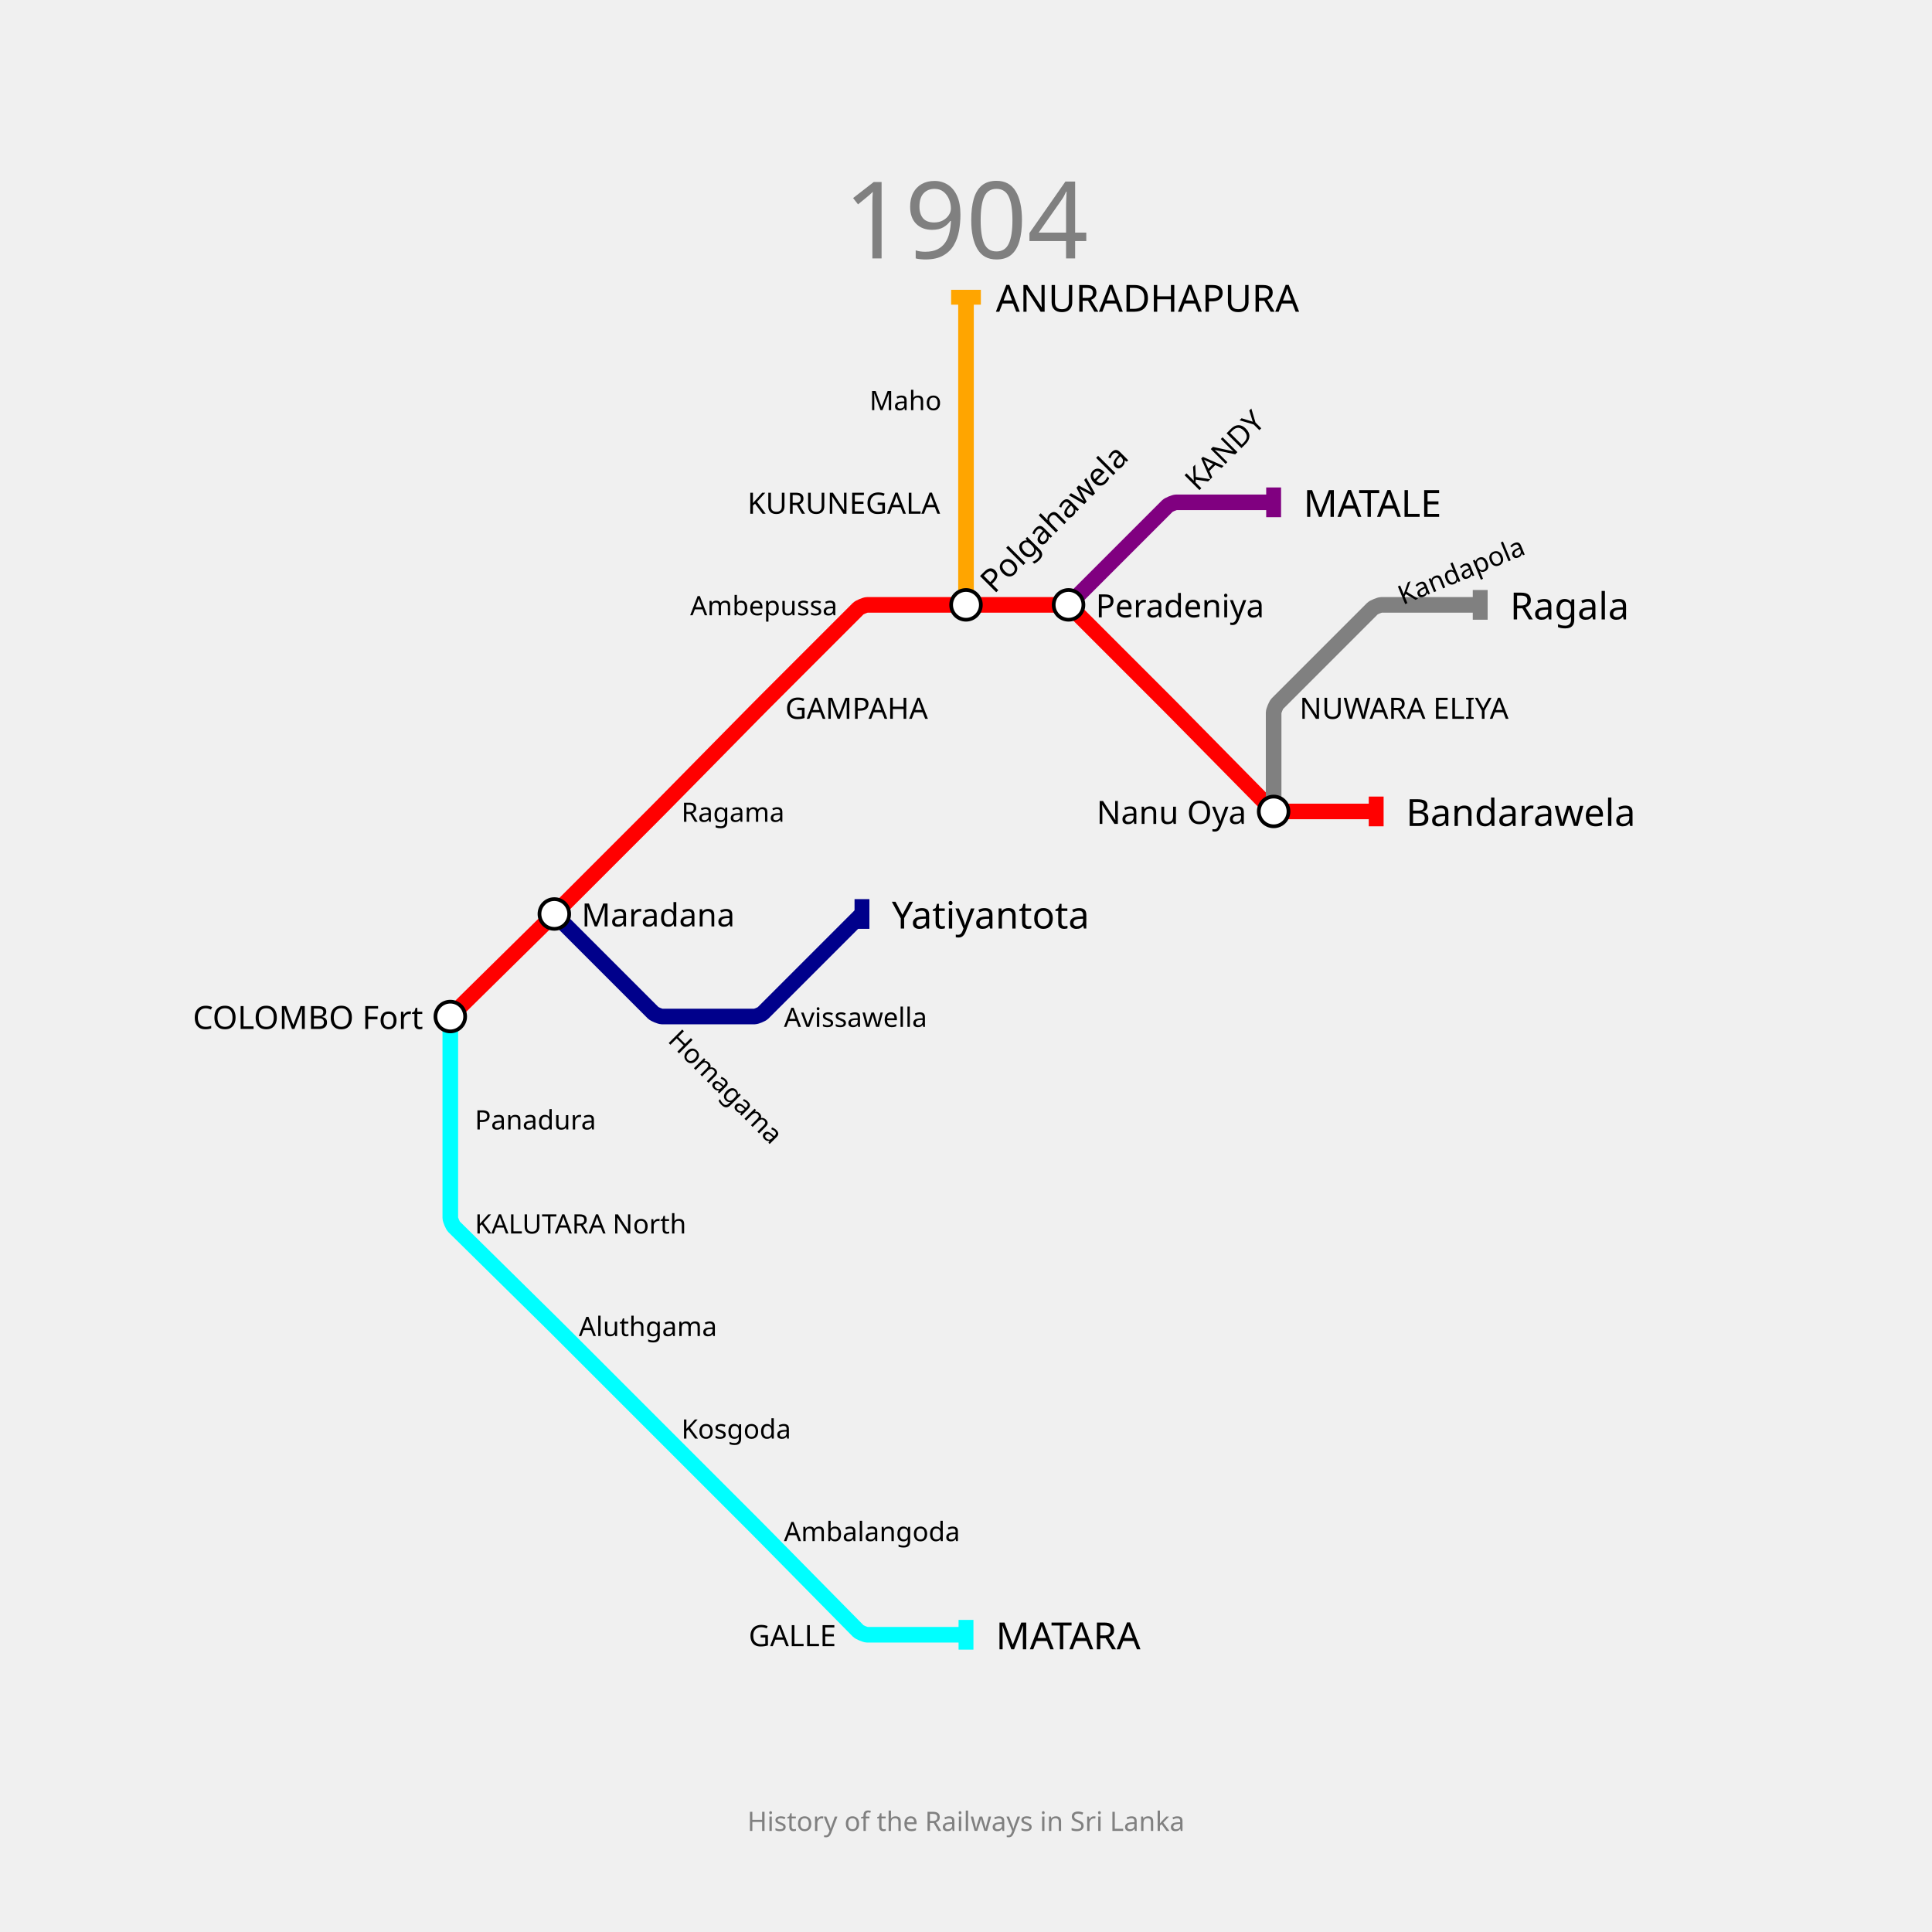
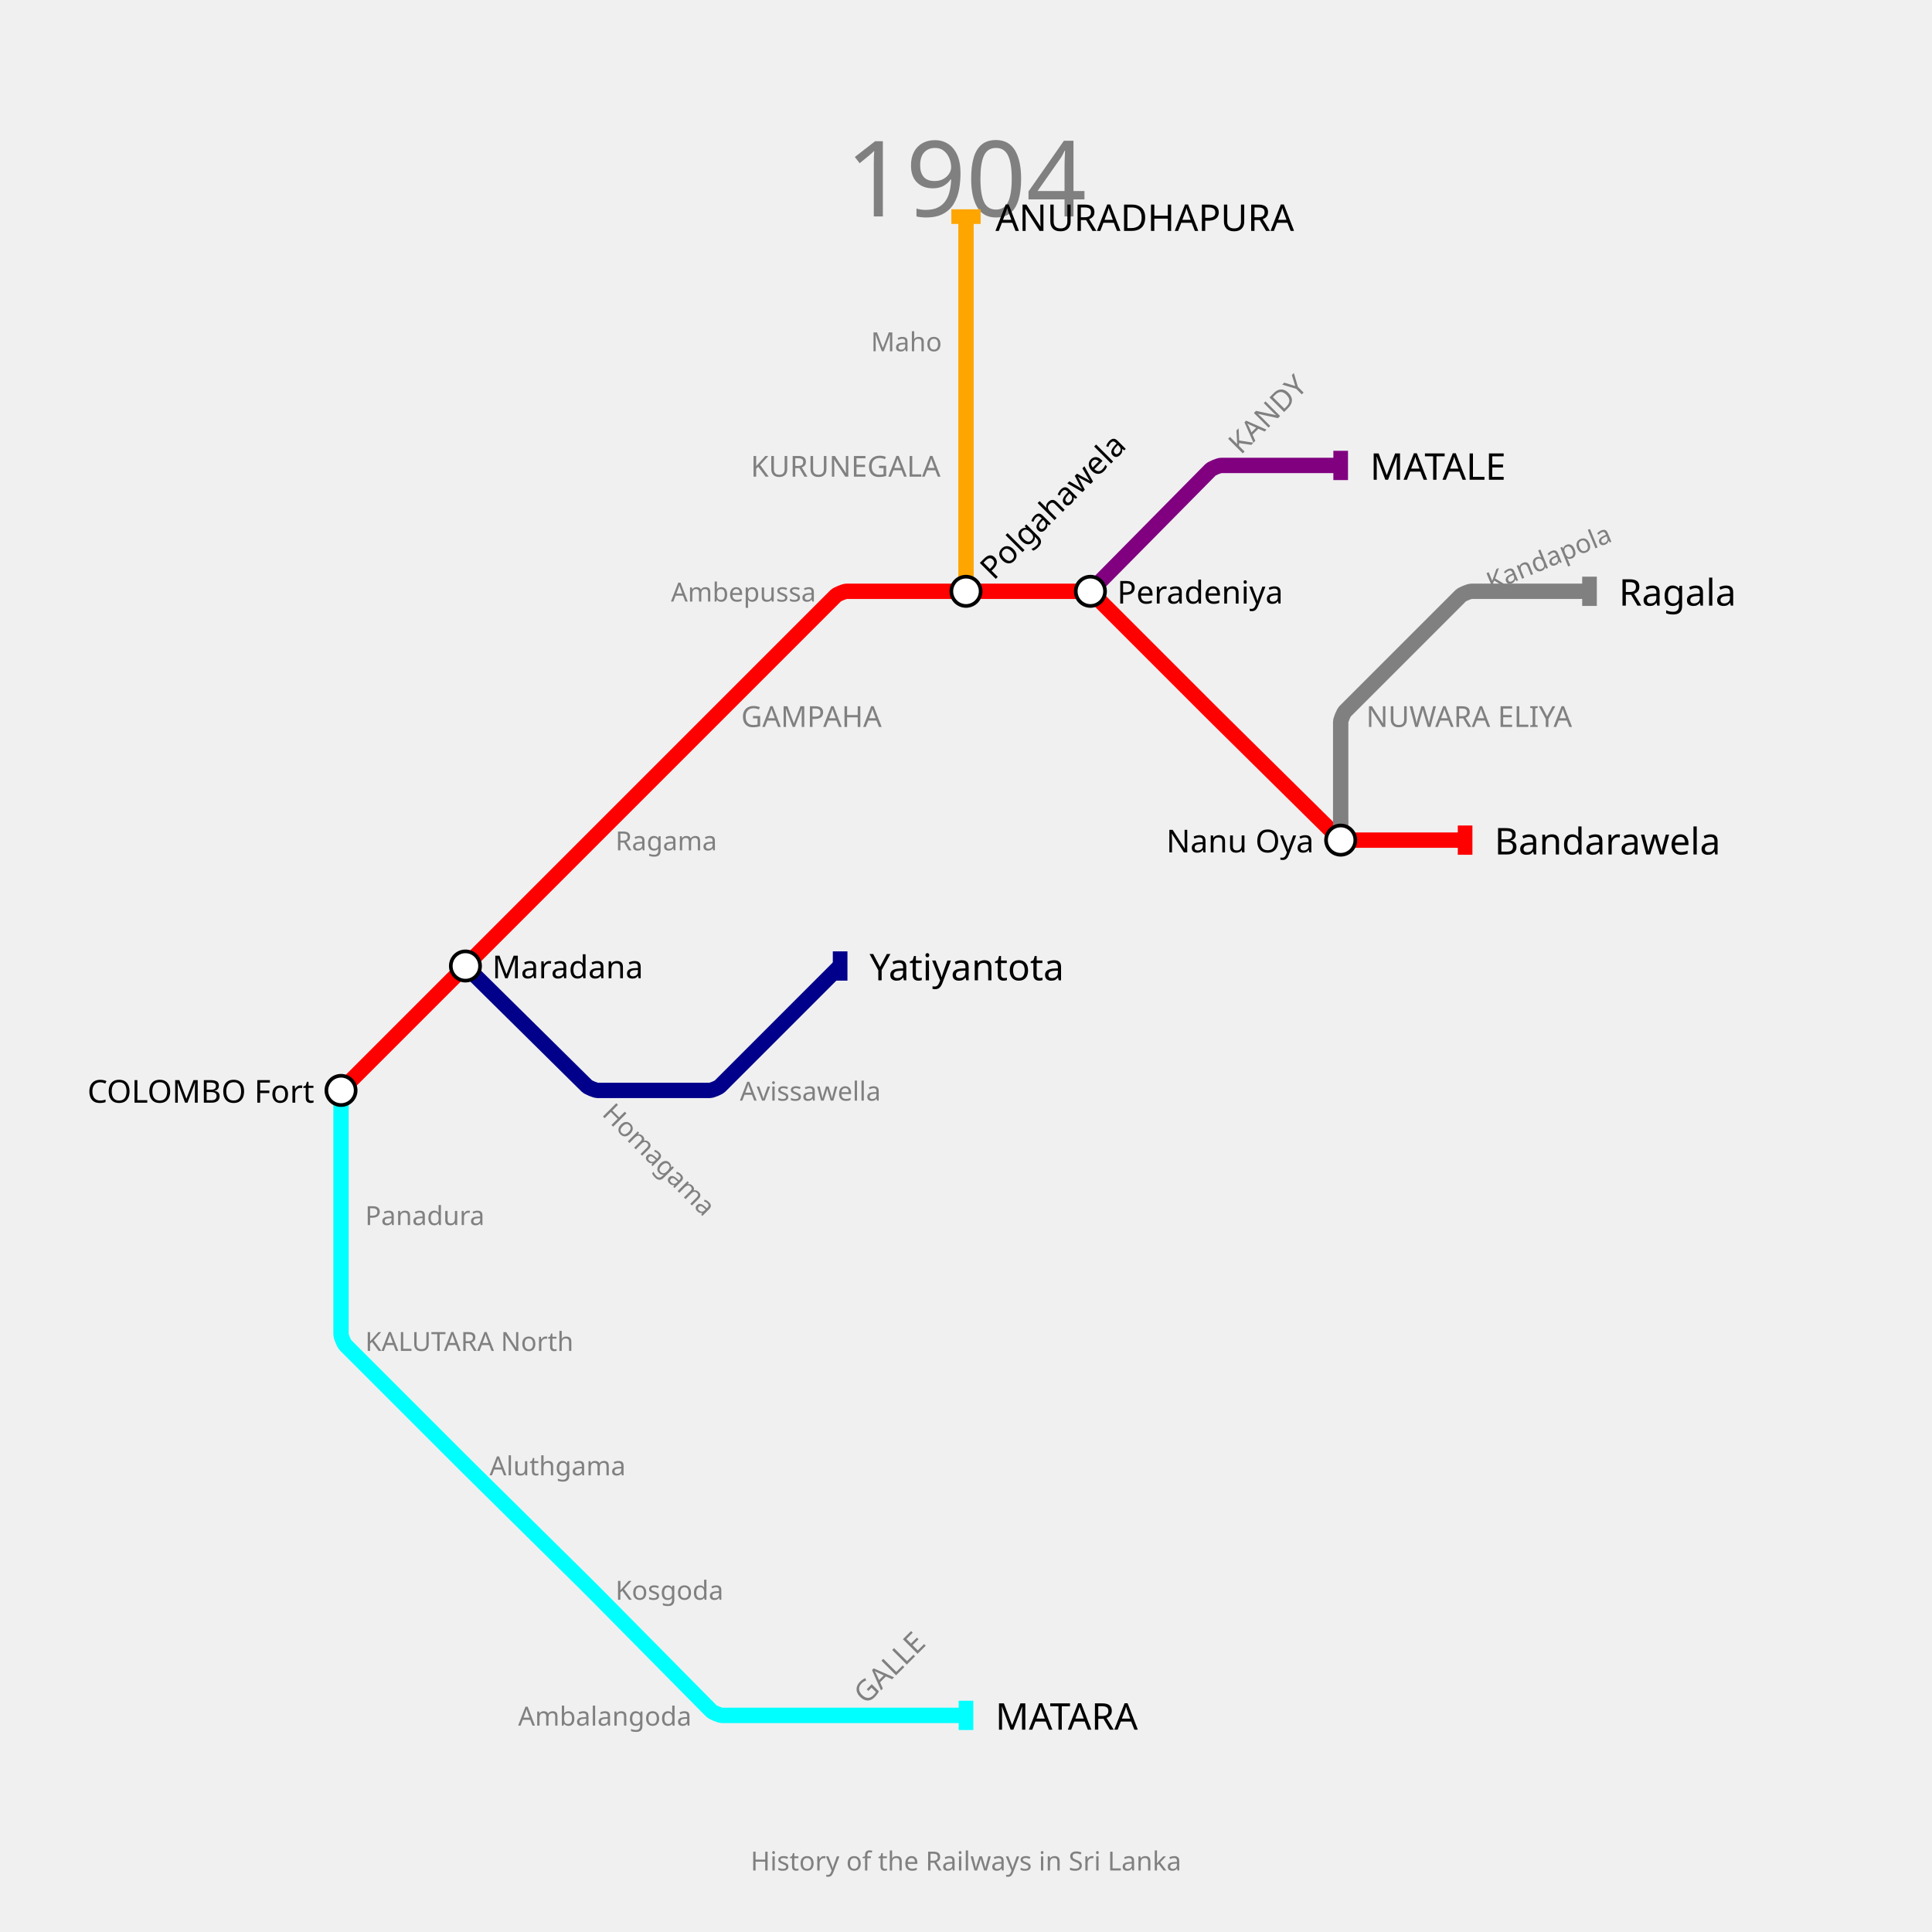
- <svg xmlns="http://www.w3.org/2000/svg" width="1300" height="1300" padding="200">
-   <text fill="gray" stroke="none" font-size="72" font-family="GIL_____" x="650.0" y="118.0" text-anchor="middle" dominant-baseline="hanging">1904</text>
-   <text fill="gray" stroke="none" font-size="18" font-family="GIL_____" x="650.0" y="1218.0" text-anchor="middle" dominant-baseline="text-top">History of the Railways in Sri Lanka</text>
+ <svg xmlns="http://www.w3.org/2000/svg" width="1320" height="1320" padding="148">
+   <text fill="gray" stroke="none" font-size="72" font-family="GIL_____" x="660.0" y="92.0" text-anchor="middle" dominant-baseline="hanging">1904</text>
+   <text fill="gray" stroke="none" font-size="18" font-family="GIL_____" x="660.0" y="1264.0" text-anchor="middle" dominant-baseline="text-top">History of the Railways in Sri Lanka</text>
  <g>
-     <path fill="none" stroke-width="10.5" stroke-opacity="1" d="M 303.0,684.0 L 369.525,618.425 C 370.684,617.283 375.3,612.7 376.45,611.55 L 438.723,549.278 C 439.815,548.185 444.169,543.799 445.254,542.699 L 507.713,479.335 C 508.808,478.223 513.207,473.793 514.311,472.689 L 577.525,409.475 C 578.35,408.65 582.333,407.0 583.5,407.0 L 650.0,407.0 L 715.55,407.0 C 716.7,407.0 720.626,408.626 721.44,409.44 L 784.672,472.672 C 785.781,473.781 790.203,478.235 791.304,479.352 L 854.578,543.543 C 855.385,544.362 859.3,546.0 860.45,546.0 L 926.0,546.0" stroke="red" />
-     <rect stroke="none" fill-opacity="1" x="921" y="536" width="10" height="20" fill="red" />
+     <path fill="none" stroke-width="10.5" stroke-opacity="1" d="M 233.0,745.0 L 318.0,660.0 L 404.0,574.0 L 489.0,489.0 L 570.959,407.041 C 571.973,406.027 576.867,404.0 578.3,404.0 L 660.0,404.0 L 740.75,404.0 C 742.167,404.0 747.003,406.003 748.005,407.005 L 825.9,484.9 C 827.267,486.267 832.749,491.717 834.124,493.076 L 912.977,571.012 C 913.985,572.008 918.833,574.0 920.25,574.0 L 1001.0,574.0" stroke="red" />
+     <rect stroke="none" fill-opacity="1" x="996" y="564" width="10" height="20" fill="red" />
  </g>
  <g>
-     <path fill="none" stroke-width="10.5" stroke-opacity="1" d="M 719.0,407.0 L 785.56,340.44 C 786.374,339.626 790.3,338.0 791.45,338.0 L 857.0,338.0" stroke="purple" />
-     <rect stroke="none" fill-opacity="1" x="852" y="328" width="10" height="20" fill="purple" />
+     <path fill="none" stroke-width="10.5" stroke-opacity="1" d="M 745.0,404.0 L 826.977,321.058 C 827.985,320.039 832.867,318.0 834.3,318.0 L 916.0,318.0" stroke="purple" />
+     <rect stroke="none" fill-opacity="1" x="911" y="308" width="10" height="20" fill="purple" />
  </g>
  <g>
-     <path fill="none" stroke-width="10.5" stroke-opacity="1" d="M 303.0,684.0 L 303.0,753.0 L 303.0,819.5 C 303.0,820.667 304.662,824.638 305.493,825.457 L 369.625,888.673 C 370.75,889.782 375.234,894.234 376.351,895.351 L 442.0,961.0 L 507.55,1026.55 C 508.7,1027.7 513.283,1032.316 514.425,1033.475 L 577.543,1097.507 C 578.362,1098.338 582.333,1100.0 583.5,1100.0 L 650.0,1100.0" stroke="cyan" />
-     <rect stroke="none" fill-opacity="1" x="645" y="1090" width="10" height="20" fill="cyan" />
+     <path fill="none" stroke-width="10.5" stroke-opacity="1" d="M 233.0,745.0 L 233.0,830.0 L 233.0,911.7 C 233.0,913.133 235.027,918.027 236.041,919.041 L 313.902,996.902 C 315.268,998.268 320.748,1003.716 322.122,1005.074 L 399.906,1081.954 C 401.271,1083.302 406.698,1088.729 408.046,1090.094 L 486.012,1168.977 C 487.008,1169.985 491.833,1172.0 493.25,1172.0 L 574.0,1172.0 L 660.0,1172.0" stroke="cyan" />
+     <rect stroke="none" fill-opacity="1" x="655" y="1162" width="10" height="20" fill="cyan" />
  </g>
  <g>
-     <path fill="none" stroke-width="10.5" stroke-opacity="1" d="M 650.0,407.0 L 650.0,338.0 L 650.0,269.0 L 650.0,200.0" stroke="orange" />
-     <rect stroke="none" fill-opacity="1" x="640" y="195" width="20" height="10" fill="orange" />
+     <path fill="none" stroke-width="10.5" stroke-opacity="1" d="M 660.0,404.0 L 660.0,318.0 L 660.0,233.0 L 660.0,148.0" stroke="orange" />
+     <rect stroke="none" fill-opacity="1" x="650" y="143" width="20" height="10" fill="orange" />
  </g>
  <g>
-     <path fill="none" stroke-width="10.5" stroke-opacity="1" d="M 373.0,615.0 L 439.56,681.56 C 440.374,682.374 444.3,684.0 445.45,684.0 L 507.723,684.0 C 508.815,684.0 512.545,682.455 513.318,681.682 L 580.0,615.0" stroke="darkblue" />
-     <rect stroke="none" fill-opacity="1" x="575" y="605" width="10" height="20" fill="darkblue" />
+     <path fill="none" stroke-width="10.5" stroke-opacity="1" d="M 318.0,660.0 L 400.977,742.012 C 401.985,743.008 406.833,745.0 408.25,745.0 L 484.962,745.0 C 486.308,745.0 490.903,743.097 491.855,742.145 L 574.0,660.0" stroke="darkblue" />
+     <rect stroke="none" fill-opacity="1" x="569" y="650" width="10" height="20" fill="darkblue" />
  </g>
  <g>
-     <path fill="none" stroke-width="10.5" stroke-opacity="1" d="M 857.0,546.0 L 857.0,479.5 C 857.0,478.333 858.65,474.35 859.475,473.525 L 923.525,409.475 C 924.35,408.65 928.333,407.0 929.5,407.0 L 996.0,407.0" stroke="gray" />
-     <rect stroke="none" fill-opacity="1" x="991" y="397" width="10" height="20" fill="gray" />
+     <path fill="none" stroke-width="10.5" stroke-opacity="1" d="M 916.0,574.0 L 916.0,493.25 C 916.0,491.833 918.003,486.997 919.005,485.995 L 997.995,407.005 C 998.997,406.003 1003.833,404.0 1005.25,404.0 L 1086.0,404.0" stroke="gray" />
+     <rect stroke="none" fill-opacity="1" x="1081" y="394" width="10" height="20" fill="gray" />
  </g>
  <g>
-     <text fill="black" stroke="none" font-size="25.2" font-family="GIL_____" font-weight="100" text-anchor="start" dominant-baseline="central" x="946.1" y="546" transform="translate(926,546) rotate(0) translate(-926,-546)">Bandarawela</text>
+     <text fill="black" stroke="none" font-size="25.2" font-family="GIL_____" font-weight="100" text-anchor="start" dominant-baseline="central" x="1021.1" y="574" transform="translate(1001,574) rotate(0) translate(-1001,-574)">Bandarawela</text>
  </g>
  <g>
-     <text fill="black" stroke="none" font-size="25.2" font-family="GIL_____" font-weight="100" text-anchor="start" dominant-baseline="central" x="877.1" y="338" transform="translate(857,338) rotate(0) translate(-857,-338)">MATALE</text>
+     <text fill="black" stroke="none" font-size="25.2" font-family="GIL_____" font-weight="100" text-anchor="start" dominant-baseline="central" x="936.1" y="318" transform="translate(916,318) rotate(0) translate(-916,-318)">MATALE</text>
  </g>
  <g>
-     <text fill="black" stroke="none" font-size="25.2" font-family="GIL_____" font-weight="100" text-anchor="start" dominant-baseline="central" x="670.1" y="1100" transform="translate(650,1100) rotate(0) translate(-650,-1100)">MATARA</text>
+     <text fill="black" stroke="none" font-size="25.2" font-family="GIL_____" font-weight="100" text-anchor="start" dominant-baseline="central" x="680.1" y="1172" transform="translate(660,1172) rotate(0) translate(-660,-1172)">MATARA</text>
  </g>
  <g>
-     <text fill="black" stroke="none" font-size="25.2" font-family="GIL_____" font-weight="100" text-anchor="start" dominant-baseline="central" x="670.1" y="200" transform="translate(650,200) rotate(0) translate(-650,-200)">ANURADHAPURA</text>
+     <text fill="black" stroke="none" font-size="25.2" font-family="GIL_____" font-weight="100" text-anchor="start" dominant-baseline="central" x="680.1" y="148" transform="translate(660,148) rotate(0) translate(-660,-148)">ANURADHAPURA</text>
  </g>
  <g>
-     <text fill="black" stroke="none" font-size="25.2" font-family="GIL_____" font-weight="100" text-anchor="start" dominant-baseline="central" x="600.1" y="615" transform="translate(580,615) rotate(0) translate(-580,-615)">Yatiyantota</text>
+     <text fill="black" stroke="none" font-size="25.2" font-family="GIL_____" font-weight="100" text-anchor="start" dominant-baseline="central" x="594.1" y="660" transform="translate(574,660) rotate(0) translate(-574,-660)">Yatiyantota</text>
  </g>
  <g>
-     <text fill="black" stroke="none" font-size="25.2" font-family="GIL_____" font-weight="100" text-anchor="start" dominant-baseline="central" x="1016.1" y="407" transform="translate(996,407) rotate(0) translate(-996,-407)">Ragala</text>
+     <text fill="black" stroke="none" font-size="25.2" font-family="GIL_____" font-weight="100" text-anchor="start" dominant-baseline="central" x="1106.1" y="404" transform="translate(1086,404) rotate(0) translate(-1086,-404)">Ragala</text>
  </g>
  <g>
-     <circle r="10" fill="white" stroke="black" stroke-width="2.5" cx="303" cy="684" />
-     <text fill="black" stroke="none" font-size="21.6" font-family="GIL_____" font-weight="100" text-anchor="end" dominant-baseline="central" x="284.7" y="684" transform="translate(303,684) rotate(0) translate(-303,-684)">COLOMBO Fort</text>
+     <circle r="10" fill="white" stroke="black" stroke-width="2.5" cx="233" cy="745" />
+     <text fill="black" stroke="none" font-size="21.6" font-family="GIL_____" font-weight="100" text-anchor="end" dominant-baseline="central" x="214.7" y="745" transform="translate(233,745) rotate(0) translate(-233,-745)">COLOMBO Fort</text>
  </g>
  <g>
-     <circle r="10" fill="white" stroke="black" stroke-width="2.5" cx="373" cy="615" />
-     <text fill="black" stroke="none" font-size="21.6" font-family="GIL_____" font-weight="100" text-anchor="start" dominant-baseline="central" x="391.3" y="615" transform="translate(373,615) rotate(0) translate(-373,-615)">Maradana</text>
+     <circle r="10" fill="white" stroke="black" stroke-width="2.5" cx="318" cy="660" />
+     <text fill="black" stroke="none" font-size="21.6" font-family="GIL_____" font-weight="100" text-anchor="start" dominant-baseline="central" x="336.3" y="660" transform="translate(318,660) rotate(0) translate(-318,-660)">Maradana</text>
  </g>
  <g>
-     <circle r="10" fill="white" stroke="black" stroke-width="2.5" cx="650" cy="407" />
-     <text fill="black" stroke="none" font-size="21.6" font-family="GIL_____" font-weight="100" text-anchor="start" dominant-baseline="central" x="668.3" y="407" transform="translate(650,407) rotate(-45) translate(-650,-407)">Polgahawela</text>
+     <circle r="10" fill="white" stroke="black" stroke-width="2.5" cx="660" cy="404" />
+     <text fill="black" stroke="none" font-size="21.6" font-family="GIL_____" font-weight="100" text-anchor="start" dominant-baseline="central" x="678.3" y="404" transform="translate(660,404) rotate(-45) translate(-660,-404)">Polgahawela</text>
  </g>
  <g>
-     <circle r="10" fill="white" stroke="black" stroke-width="2.5" cx="719" cy="407" />
-     <text fill="black" stroke="none" font-size="21.6" font-family="GIL_____" font-weight="100" text-anchor="start" dominant-baseline="central" x="737.3" y="407" transform="translate(719,407) rotate(0) translate(-719,-407)">Peradeniya</text>
+     <circle r="10" fill="white" stroke="black" stroke-width="2.5" cx="745" cy="404" />
+     <text fill="black" stroke="none" font-size="21.6" font-family="GIL_____" font-weight="100" text-anchor="start" dominant-baseline="central" x="763.3" y="404" transform="translate(745,404) rotate(0) translate(-745,-404)">Peradeniya</text>
  </g>
  <g>
-     <circle r="10" fill="white" stroke="black" stroke-width="2.5" cx="857" cy="546" />
-     <text fill="black" stroke="none" font-size="21.6" font-family="GIL_____" font-weight="100" text-anchor="end" dominant-baseline="central" x="838.7" y="546" transform="translate(857,546) rotate(0) translate(-857,-546)">Nanu Oya</text>
+     <circle r="10" fill="white" stroke="black" stroke-width="2.5" cx="916" cy="574" />
+     <text fill="black" stroke="none" font-size="21.6" font-family="GIL_____" font-weight="100" text-anchor="end" dominant-baseline="central" x="897.7" y="574" transform="translate(916,574) rotate(0) translate(-916,-574)">Nanu Oya</text>
  </g>
  <g>
-     <text fill="black" stroke="none" font-size="19.8" font-family="GIL_____" font-weight="100" text-anchor="start" dominant-baseline="central" x="528.4" y="476" transform="translate(511,476) rotate(0) translate(-511,-476)">GAMPAHA</text>
+     <text fill="gray" stroke="none" font-size="19.8" font-family="GIL_____" font-weight="100" text-anchor="start" dominant-baseline="central" x="506.4" y="489" transform="translate(489,489) rotate(0) translate(-489,-489)">GAMPAHA</text>
  </g>
  <g>
-     <text fill="black" stroke="none" font-size="19.8" font-family="GIL_____" font-weight="100" text-anchor="start" dominant-baseline="central" x="805.4" y="338" transform="translate(788,338) rotate(-45) translate(-788,-338)">KANDY</text>
+     <text fill="gray" stroke="none" font-size="19.8" font-family="GIL_____" font-weight="100" text-anchor="start" dominant-baseline="central" x="847.4" y="318" transform="translate(830,318) rotate(-45) translate(-830,-318)">KANDY</text>
  </g>
  <g>
-     <text fill="black" stroke="none" font-size="19.8" font-family="GIL_____" font-weight="100" text-anchor="end" dominant-baseline="central" x="562.6" y="1100" transform="translate(580,1100) rotate(0) translate(-580,-1100)">GALLE</text>
+     <text fill="gray" stroke="none" font-size="19.8" font-family="GIL_____" font-weight="100" text-anchor="start" dominant-baseline="central" x="591.4" y="1172" transform="translate(574,1172) rotate(-45) translate(-574,-1172)">GALLE</text>
  </g>
  <g>
-     <text fill="black" stroke="none" font-size="19.8" font-family="GIL_____" font-weight="100" text-anchor="end" dominant-baseline="central" x="632.6" y="338" transform="translate(650,338) rotate(0) translate(-650,-338)">KURUNEGALA</text>
+     <text fill="gray" stroke="none" font-size="19.8" font-family="GIL_____" font-weight="100" text-anchor="end" dominant-baseline="central" x="642.6" y="318" transform="translate(660,318) rotate(0) translate(-660,-318)">KURUNEGALA</text>
  </g>
  <g>
-     <text fill="black" stroke="none" font-size="19.8" font-family="GIL_____" font-weight="100" text-anchor="start" dominant-baseline="central" x="874.4" y="476" transform="translate(857,476) rotate(0) translate(-857,-476)">NUWARA ELIYA</text>
+     <text fill="gray" stroke="none" font-size="19.8" font-family="GIL_____" font-weight="100" text-anchor="start" dominant-baseline="central" x="933.4" y="489" transform="translate(916,489) rotate(0) translate(-916,-489)">NUWARA ELIYA</text>
  </g>
  <g>
-     <text fill="black" stroke="none" font-size="18" font-family="GIL_____" font-weight="100" text-anchor="start" dominant-baseline="central" x="458.5" y="546" transform="translate(442,546) rotate(0) translate(-442,-546)">Ragama</text>
+     <text fill="gray" stroke="none" font-size="18" font-family="GIL_____" font-weight="100" text-anchor="start" dominant-baseline="central" x="420.5" y="574" transform="translate(404,574) rotate(0) translate(-404,-574)">Ragama</text>
  </g>
  <g>
-     <text fill="black" stroke="none" font-size="18" font-family="GIL_____" font-weight="100" text-anchor="end" dominant-baseline="central" x="563.5" y="407" transform="translate(580,407) rotate(0) translate(-580,-407)">Ambepussa</text>
+     <text fill="gray" stroke="none" font-size="18" font-family="GIL_____" font-weight="100" text-anchor="end" dominant-baseline="central" x="557.5" y="404" transform="translate(574,404) rotate(0) translate(-574,-404)">Ambepussa</text>
  </g>
  <g />
  <g>
-     <text fill="black" stroke="none" font-size="18" font-family="GIL_____" font-weight="100" text-anchor="start" dominant-baseline="central" x="319.5" y="753" transform="translate(303,753) rotate(0) translate(-303,-753)">Panadura</text>
+     <text fill="gray" stroke="none" font-size="18" font-family="GIL_____" font-weight="100" text-anchor="start" dominant-baseline="central" x="249.5" y="830" transform="translate(233,830) rotate(0) translate(-233,-830)">Panadura</text>
  </g>
  <g>
-     <text fill="black" stroke="none" font-size="18" font-family="GIL_____" font-weight="100" text-anchor="start" dominant-baseline="central" x="319.5" y="823" transform="translate(303,823) rotate(0) translate(-303,-823)">KALUTARA North</text>
+     <text fill="gray" stroke="none" font-size="18" font-family="GIL_____" font-weight="100" text-anchor="start" dominant-baseline="central" x="249.5" y="916" transform="translate(233,916) rotate(0) translate(-233,-916)">KALUTARA North</text>
  </g>
  <g>
-     <text fill="black" stroke="none" font-size="18" font-family="GIL_____" font-weight="100" text-anchor="start" dominant-baseline="central" x="389.5" y="892" transform="translate(373,892) rotate(0) translate(-373,-892)">Aluthgama</text>
+     <text fill="gray" stroke="none" font-size="18" font-family="GIL_____" font-weight="100" text-anchor="start" dominant-baseline="central" x="334.5" y="1001" transform="translate(318,1001) rotate(0) translate(-318,-1001)">Aluthgama</text>
  </g>
  <g>
-     <text fill="black" stroke="none" font-size="18" font-family="GIL_____" font-weight="100" text-anchor="start" dominant-baseline="central" x="458.5" y="961" transform="translate(442,961) rotate(0) translate(-442,-961)">Kosgoda</text>
+     <text fill="gray" stroke="none" font-size="18" font-family="GIL_____" font-weight="100" text-anchor="start" dominant-baseline="central" x="420.5" y="1086" transform="translate(404,1086) rotate(0) translate(-404,-1086)">Kosgoda</text>
  </g>
  <g>
-     <text fill="black" stroke="none" font-size="18" font-family="GIL_____" font-weight="100" text-anchor="start" dominant-baseline="central" x="527.5" y="1030" transform="translate(511,1030) rotate(0) translate(-511,-1030)">Ambalangoda</text>
+     <text fill="gray" stroke="none" font-size="18" font-family="GIL_____" font-weight="100" text-anchor="end" dominant-baseline="central" x="472.5" y="1172" transform="translate(489,1172) rotate(0) translate(-489,-1172)">Ambalangoda</text>
  </g>
  <g>
-     <text fill="black" stroke="none" font-size="18" font-family="GIL_____" font-weight="100" text-anchor="end" dominant-baseline="central" x="633.5" y="269" transform="translate(650,269) rotate(0) translate(-650,-269)">Maho</text>
+     <text fill="gray" stroke="none" font-size="18" font-family="GIL_____" font-weight="100" text-anchor="end" dominant-baseline="central" x="643.5" y="233" transform="translate(660,233) rotate(0) translate(-660,-233)">Maho</text>
  </g>
  <g>
-     <text fill="black" stroke="none" font-size="18" font-family="GIL_____" font-weight="100" text-anchor="start" dominant-baseline="central" x="458.5" y="684" transform="translate(442,684) rotate(-315) translate(-442,-684)">Homagama</text>
+     <text fill="gray" stroke="none" font-size="18" font-family="GIL_____" font-weight="100" text-anchor="start" dominant-baseline="central" x="420.5" y="745" transform="translate(404,745) rotate(-315) translate(-404,-745)">Homagama</text>
  </g>
  <g>
-     <text fill="black" stroke="none" font-size="18" font-family="GIL_____" font-weight="100" text-anchor="start" dominant-baseline="central" x="527.5" y="684" transform="translate(511,684) rotate(0) translate(-511,-684)">Avissawella</text>
+     <text fill="gray" stroke="none" font-size="18" font-family="GIL_____" font-weight="100" text-anchor="start" dominant-baseline="central" x="505.5" y="745" transform="translate(489,745) rotate(0) translate(-489,-745)">Avissawella</text>
  </g>
  <g>
-     <text fill="black" stroke="none" font-size="18" font-family="GIL_____" font-weight="100" text-anchor="start" dominant-baseline="central" x="942.5" y="407" transform="translate(926,407) rotate(-22.5) translate(-926,-407)">Kandapola</text>
+     <text fill="gray" stroke="none" font-size="18" font-family="GIL_____" font-weight="100" text-anchor="start" dominant-baseline="central" x="1017.5" y="404" transform="translate(1001,404) rotate(-22.5) translate(-1001,-404)">Kandapola</text>
  </g>
</svg>
